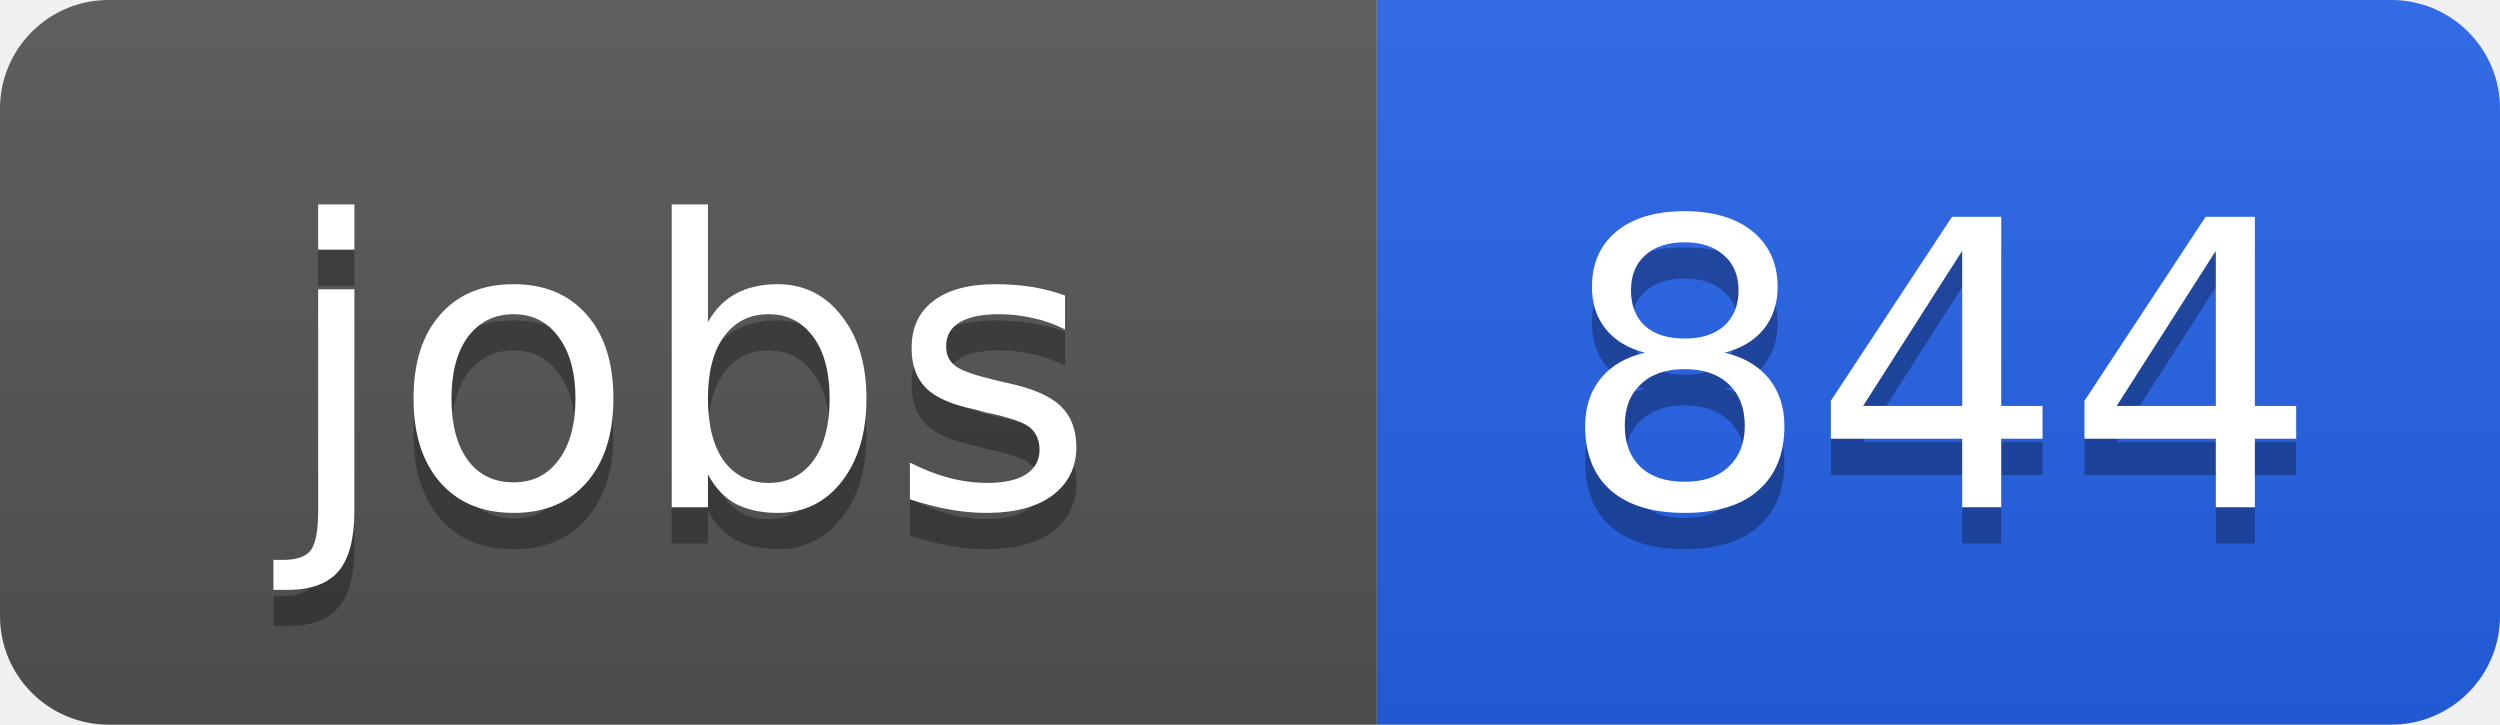
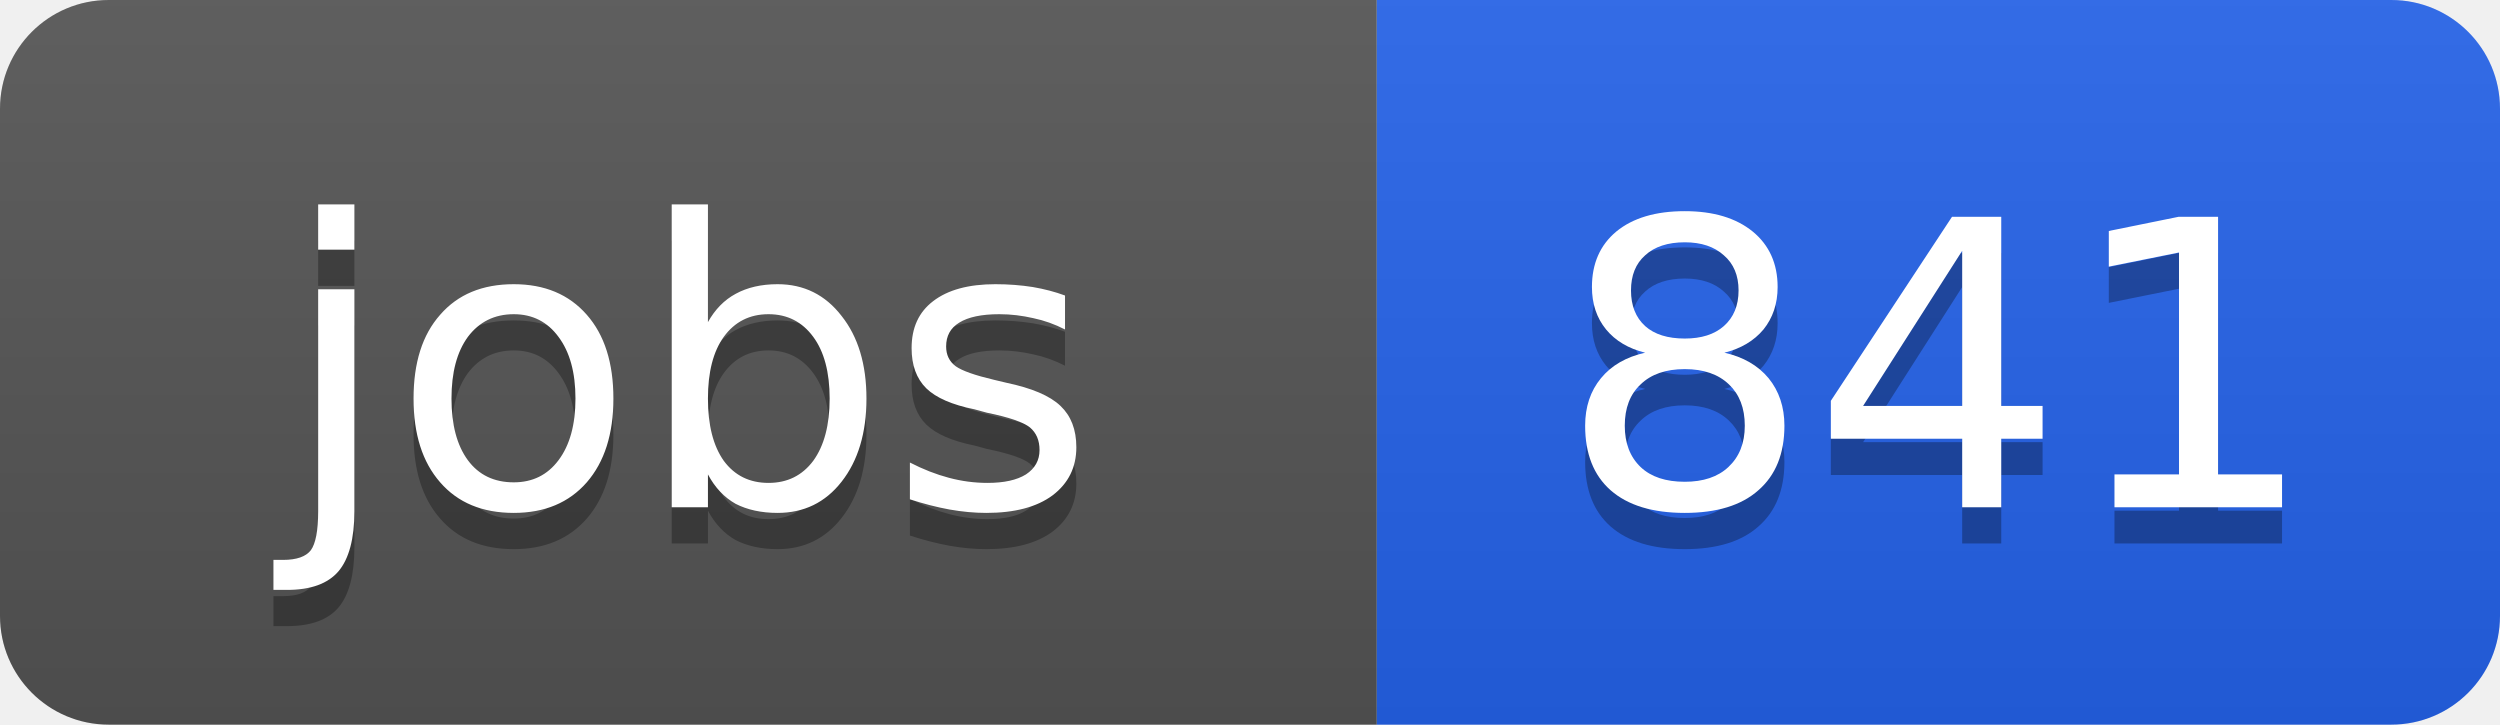
<svg xmlns="http://www.w3.org/2000/svg" width="69" height="20">
  <linearGradient id="b" x2="0" y2="100%">
    <stop offset="0" stop-color="#bbb" stop-opacity=".1" />
    <stop offset="1" stop-opacity=".1" />
  </linearGradient>
  <clipPath id="a">
    <rect width="69" height="20" rx="3" fill="#fff" />
  </clipPath>
  <g clip-path="url(#a)">
    <path fill="#555" d="M0 0h38v20H0z" />
    <path fill="#2563eb" d="M38 0h31v20H38z" />
    <path fill="url(#b)" d="M0 0h69v20H0z" />
  </g>
  <g fill="#fff" text-anchor="middle" font-family="DejaVu Sans,Verdana,Geneva,sans-serif" font-size="11">
    <text x="19" y="15" fill="#010101" fill-opacity=".3">jobs</text>
    <text x="19" y="14">jobs</text>
-     <text x="53.5" y="15" fill="#010101" fill-opacity=".3">844</text>
-     <text x="53.5" y="14">844</text>
+     <text x="53.5" y="15" fill="#010101" fill-opacity=".3">841</text>
+     <text x="53.5" y="14">841</text>
  </g>
</svg>
